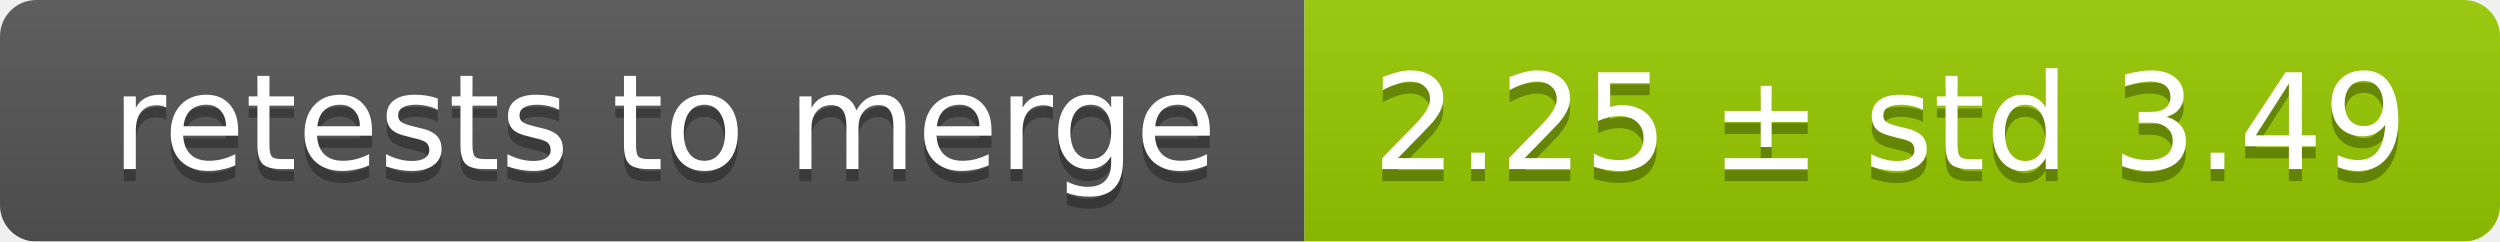
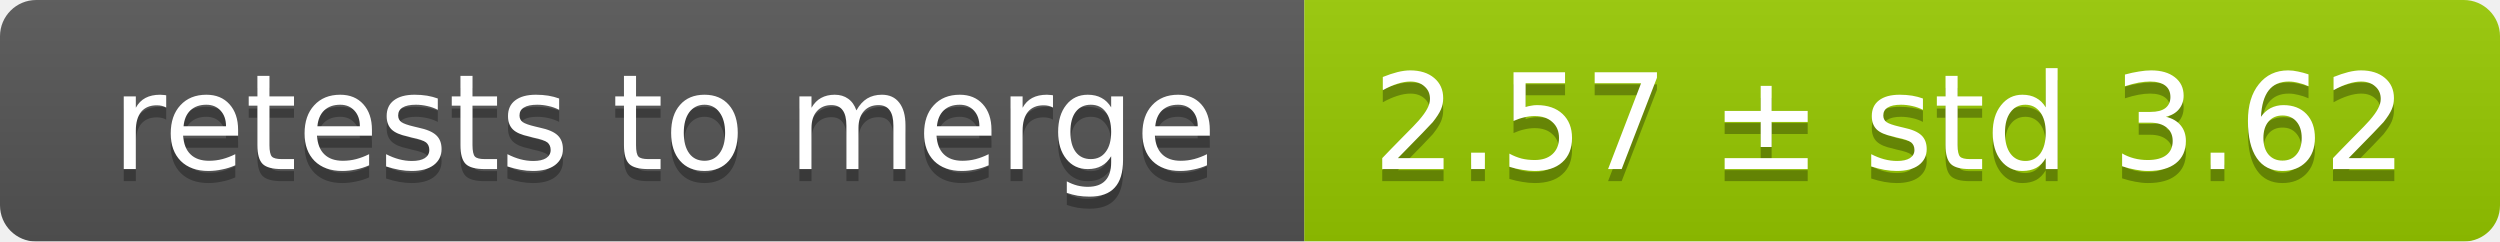
<svg xmlns="http://www.w3.org/2000/svg" width="207" height="20">
  <linearGradient id="smooth" x2="0" y2="100%">
    <stop offset="0" stop-color="#bbb" stop-opacity=".1" />
    <stop offset="1" stop-opacity=".1" />
  </linearGradient>
  <mask id="round">
    <rect width="207" height="20" rx="3" fill="#fff" />
  </mask>
  <g mask="url(#round)">
    <rect width="108" height="20" fill="#555" />
    <rect x="108" width="99" height="20" fill="#97ca00" />
    <rect width="207" height="20" fill="url(#smooth)" />
  </g>
  <g fill="#fff" text-anchor="middle" font-family="DejaVu Sans,Verdana,Geneva,sans-serif" font-size="11">
    <text x="55" y="15" fill="#010101" fill-opacity=".3">retests to merge</text>
    <text x="55" y="14">retests to merge</text>
-     <text x="156.5" y="15" fill="#010101" fill-opacity=".3">2.25 ± std 3.49</text>
-     <text x="156.5" y="14">2.25 ± std 3.49</text>
+     <text x="156.5" y="15" fill="#010101" fill-opacity=".3">2.57 ± std 3.62</text>
+     <text x="156.5" y="14">2.57 ± std 3.62</text>
  </g>
</svg>
